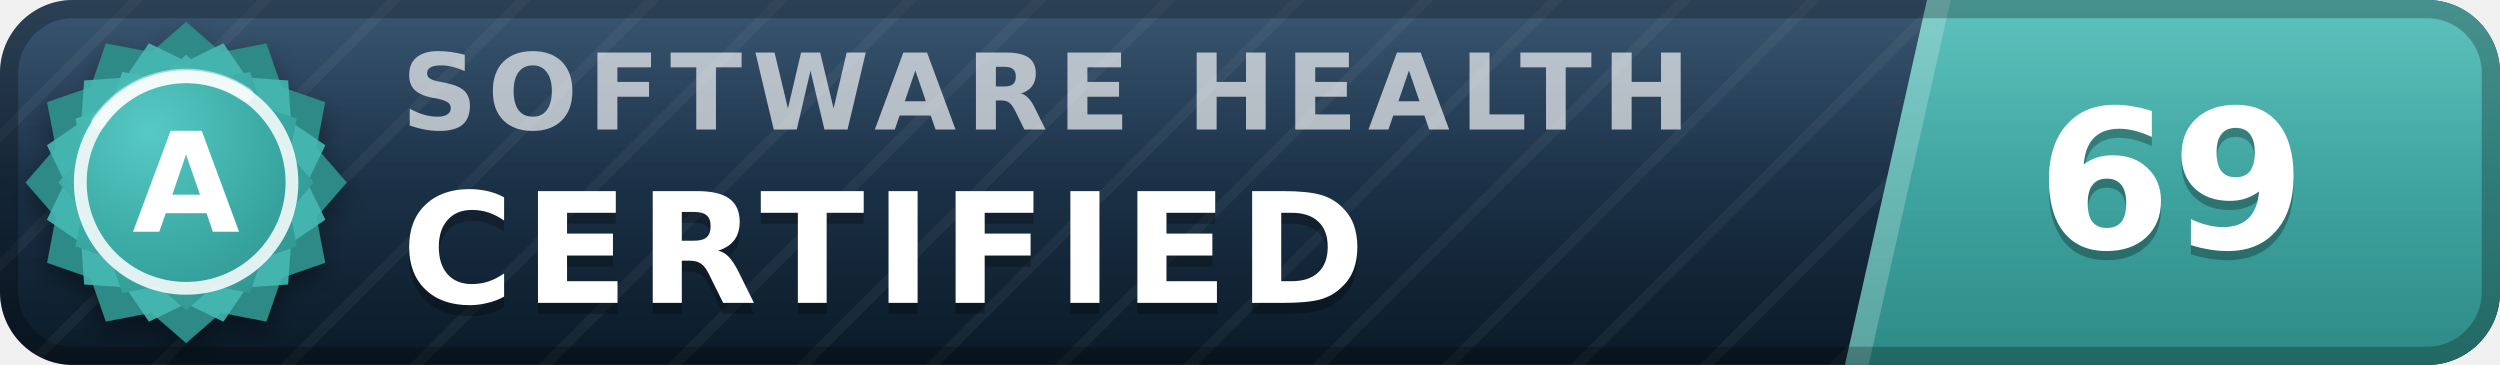
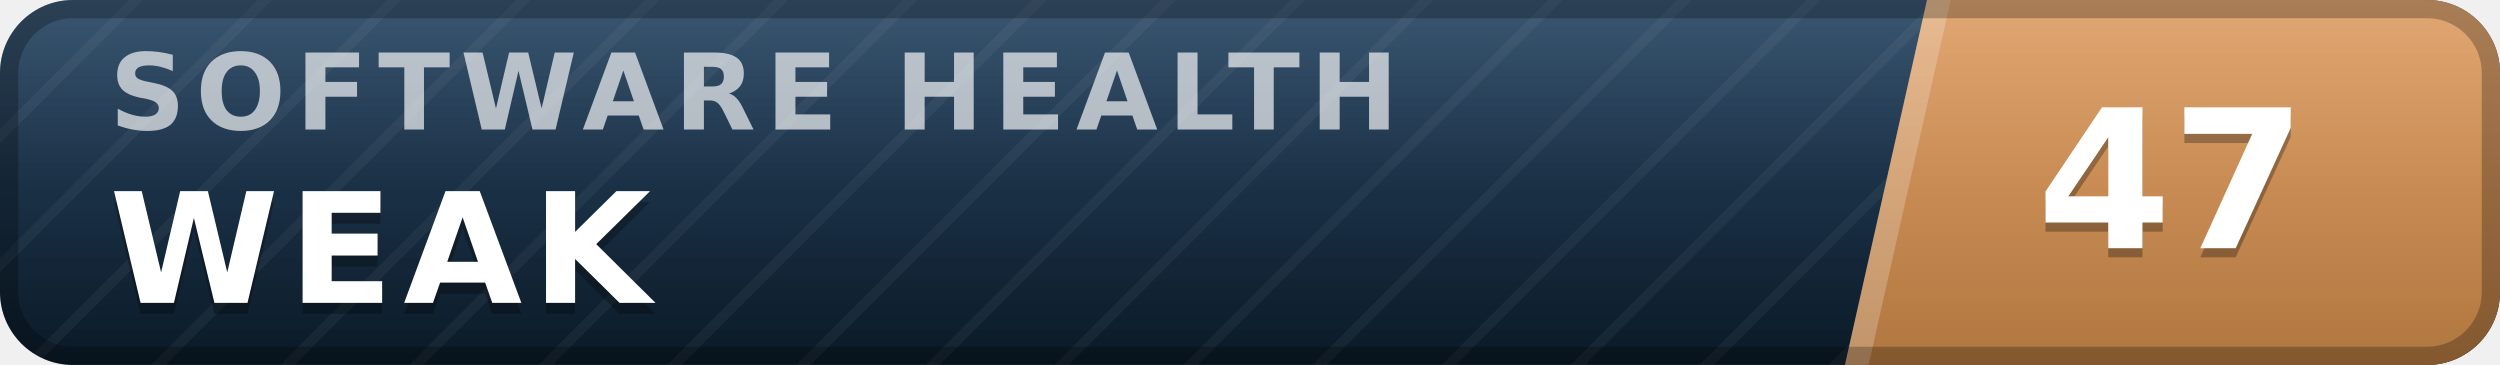
- <svg xmlns="http://www.w3.org/2000/svg" width="137" height="20" viewBox="0 0 137 20" role="img" aria-label="inspect.software software health index 69 of 100, certified (grade A)" font-family="Verdana,DejaVu Sans,Geneva,sans-serif">
+ <svg xmlns="http://www.w3.org/2000/svg" width="137" height="20" viewBox="0 0 137 20" role="img" aria-label="inspect.software software health index 47 of 100, weak" font-family="Verdana,DejaVu Sans,Geneva,sans-serif">
  <defs>
    <linearGradient id="plate" x1="0" y1="0" x2="0" y2="1">
      <stop offset="0" stop-color="#1d3d5c" />
      <stop offset="1" stop-color="#0a1926" />
    </linearGradient>
    <linearGradient id="endplate" x1="0" y1="0" x2="0" y2="1">
-       <stop offset="0" stop-color="#46b8b3" />
-       <stop offset="1" stop-color="#2d8a86" />
+       <stop offset="0" stop-color="#dd9a5e" />
+       <stop offset="1" stop-color="#b0763f" />
    </linearGradient>
    <linearGradient id="gloss" x1="0" y1="0" x2="0" y2="1">
      <stop offset="0" stop-color="#fff" stop-opacity=".13" />
      <stop offset=".5" stop-color="#fff" stop-opacity=".03" />
      <stop offset="1" stop-color="#fff" stop-opacity="0" />
    </linearGradient>
    <pattern id="guilloche" width="5" height="5" patternUnits="userSpaceOnUse" patternTransform="rotate(45)">
      <line x1="0" y1="0" x2="0" y2="5" stroke="#fff" stroke-opacity=".045" stroke-width="1.1" />
    </pattern>
    <clipPath id="rounded">
      <rect width="137" height="20" rx="4" />
    </clipPath>
-     <radialGradient id="sealFace" cx=".36" cy=".3" r=".95">
-       <stop offset="0" stop-color="#57c9c4" />
-       <stop offset=".55" stop-color="#38a6a1" />
-       <stop offset="1" stop-color="#2d8a86" />
-     </radialGradient>
-     <filter id="sealShadow" x="-40%" y="-40%" width="180%" height="180%">
-       <feDropShadow dx="0" dy="0.7" stdDeviation="0.7" flood-color="#000" flood-opacity="0.38" />
-     </filter>
  </defs>
  <g clip-path="url(#rounded)">
    <rect width="137" height="20" fill="url(#plate)" />
    <rect width="137" height="20" fill="url(#guilloche)" />
    <polygon points="105.6,0 137,0 137,20 101.1,20" fill="url(#endplate)" />
    <polygon points="105.6,0 106.9,0 102.4,20 101.1,20" fill="#fff" fill-opacity=".22" />
-     <text x="22.0" y="7.1" font-size="5.8" letter-spacing="0.55" fill="#fff" fill-opacity=".66" font-weight="bold" textLength="76.3" lengthAdjust="spacing">SOFTWARE HEALTH</text>
-     <text x="22.0" y="17.2" font-size="8.4" fill="#000" fill-opacity=".3" font-weight="bold" letter-spacing="0.55" textLength="57.7" lengthAdjust="spacing">CERTIFIED</text>
-     <text x="22.0" y="16.6" font-size="8.4" fill="#fff" font-weight="bold" letter-spacing="0.55" textLength="57.7" lengthAdjust="spacing">CERTIFIED</text>
-     <text x="119.0" y="14.1" font-size="10.6" fill="#000" fill-opacity=".3" font-weight="bold" text-anchor="middle">69</text>
-     <text x="119.0" y="13.6" font-size="10.6" fill="#fff" font-weight="bold" text-anchor="middle">69</text>
+     <text x="6.0" y="7.1" font-size="5.8" letter-spacing="0.55" fill="#fff" fill-opacity=".66" font-weight="bold" textLength="76.3" lengthAdjust="spacing">SOFTWARE HEALTH</text>
+     <text x="6.0" y="17.2" font-size="8.4" fill="#000" fill-opacity=".3" font-weight="bold" letter-spacing="0.55" textLength="30.3" lengthAdjust="spacing">WEAK</text>
+     <text x="6.0" y="16.6" font-size="8.4" fill="#fff" font-weight="bold" letter-spacing="0.55" textLength="30.3" lengthAdjust="spacing">WEAK</text>
+     <text x="119.0" y="14.1" font-size="10.6" fill="#000" fill-opacity=".3" font-weight="bold" text-anchor="middle">47</text>
+     <text x="119.0" y="13.6" font-size="10.6" fill="#fff" font-weight="bold" text-anchor="middle">47</text>
    <rect width="137" height="20" fill="url(#gloss)" />
  </g>
  <rect x=".5" y=".5" width="136" height="19" rx="3.5" fill="none" stroke="#000" stroke-opacity=".25" />
-   <g filter="url(#sealShadow)">
-     <path d="M10.20 1.20 L12.11 2.86 L14.60 2.38 L15.43 4.77 L17.82 5.60 L17.34 8.09 L19.00 10.00 L17.34 11.91 L17.82 14.40 L15.43 15.23 L14.60 17.62 L12.11 17.14 L10.20 18.80 L8.29 17.14 L5.80 17.62 L4.97 15.23 L2.58 14.40 L3.06 11.91 L1.40 10.00 L3.06 8.09 L2.58 5.60 L4.97 4.77 L5.80 2.38 L8.29 2.86 L10.20 1.20 Z" fill="#2d8a86" />
-   </g>
-   <path d="M12.24 2.37 L13.52 4.25 L15.79 4.41 L15.95 6.68 L17.83 7.96 L16.84 10.00 L17.83 12.04 L15.95 13.32 L15.79 15.59 L13.52 15.75 L12.24 17.63 L10.20 16.64 L8.16 17.63 L6.88 15.75 L4.61 15.59 L4.45 13.32 L2.57 12.04 L3.56 10.00 L2.57 7.96 L4.45 6.68 L4.61 4.41 L6.88 4.25 L8.16 2.37 L10.20 3.36 L12.24 2.37 Z" fill="#46b8b3" fill-opacity=".9" />
-   <path d="M10.20 3.00 L11.72 4.32 L13.70 3.94 L14.36 5.84 L16.26 6.50 L15.88 8.48 L17.20 10.00 L15.88 11.52 L16.26 13.50 L14.36 14.16 L13.70 16.06 L11.72 15.68 L10.20 17.00 L8.68 15.68 L6.70 16.06 L6.04 14.16 L4.14 13.50 L4.52 11.52 L3.20 10.00 L4.52 8.48 L4.14 6.50 L6.04 5.84 L6.70 3.94 L8.68 4.32 L10.20 3.00 Z" fill="url(#sealFace)" />
-   <circle cx="10.2" cy="10.0" r="5.8" fill="none" stroke="#fff" stroke-opacity=".85" stroke-width=".7" />
-   <path d="M5.4 6.7 A5.8 5.8 0 0 1 13.5 5.2" stroke="#fff" stroke-opacity=".5" stroke-width=".8" fill="none" stroke-linecap="round" />
-   <text x="10.2" y="12.7" font-size="7.6" fill="#fff" font-weight="bold" text-anchor="middle" letter-spacing=".2">A</text>
</svg>
